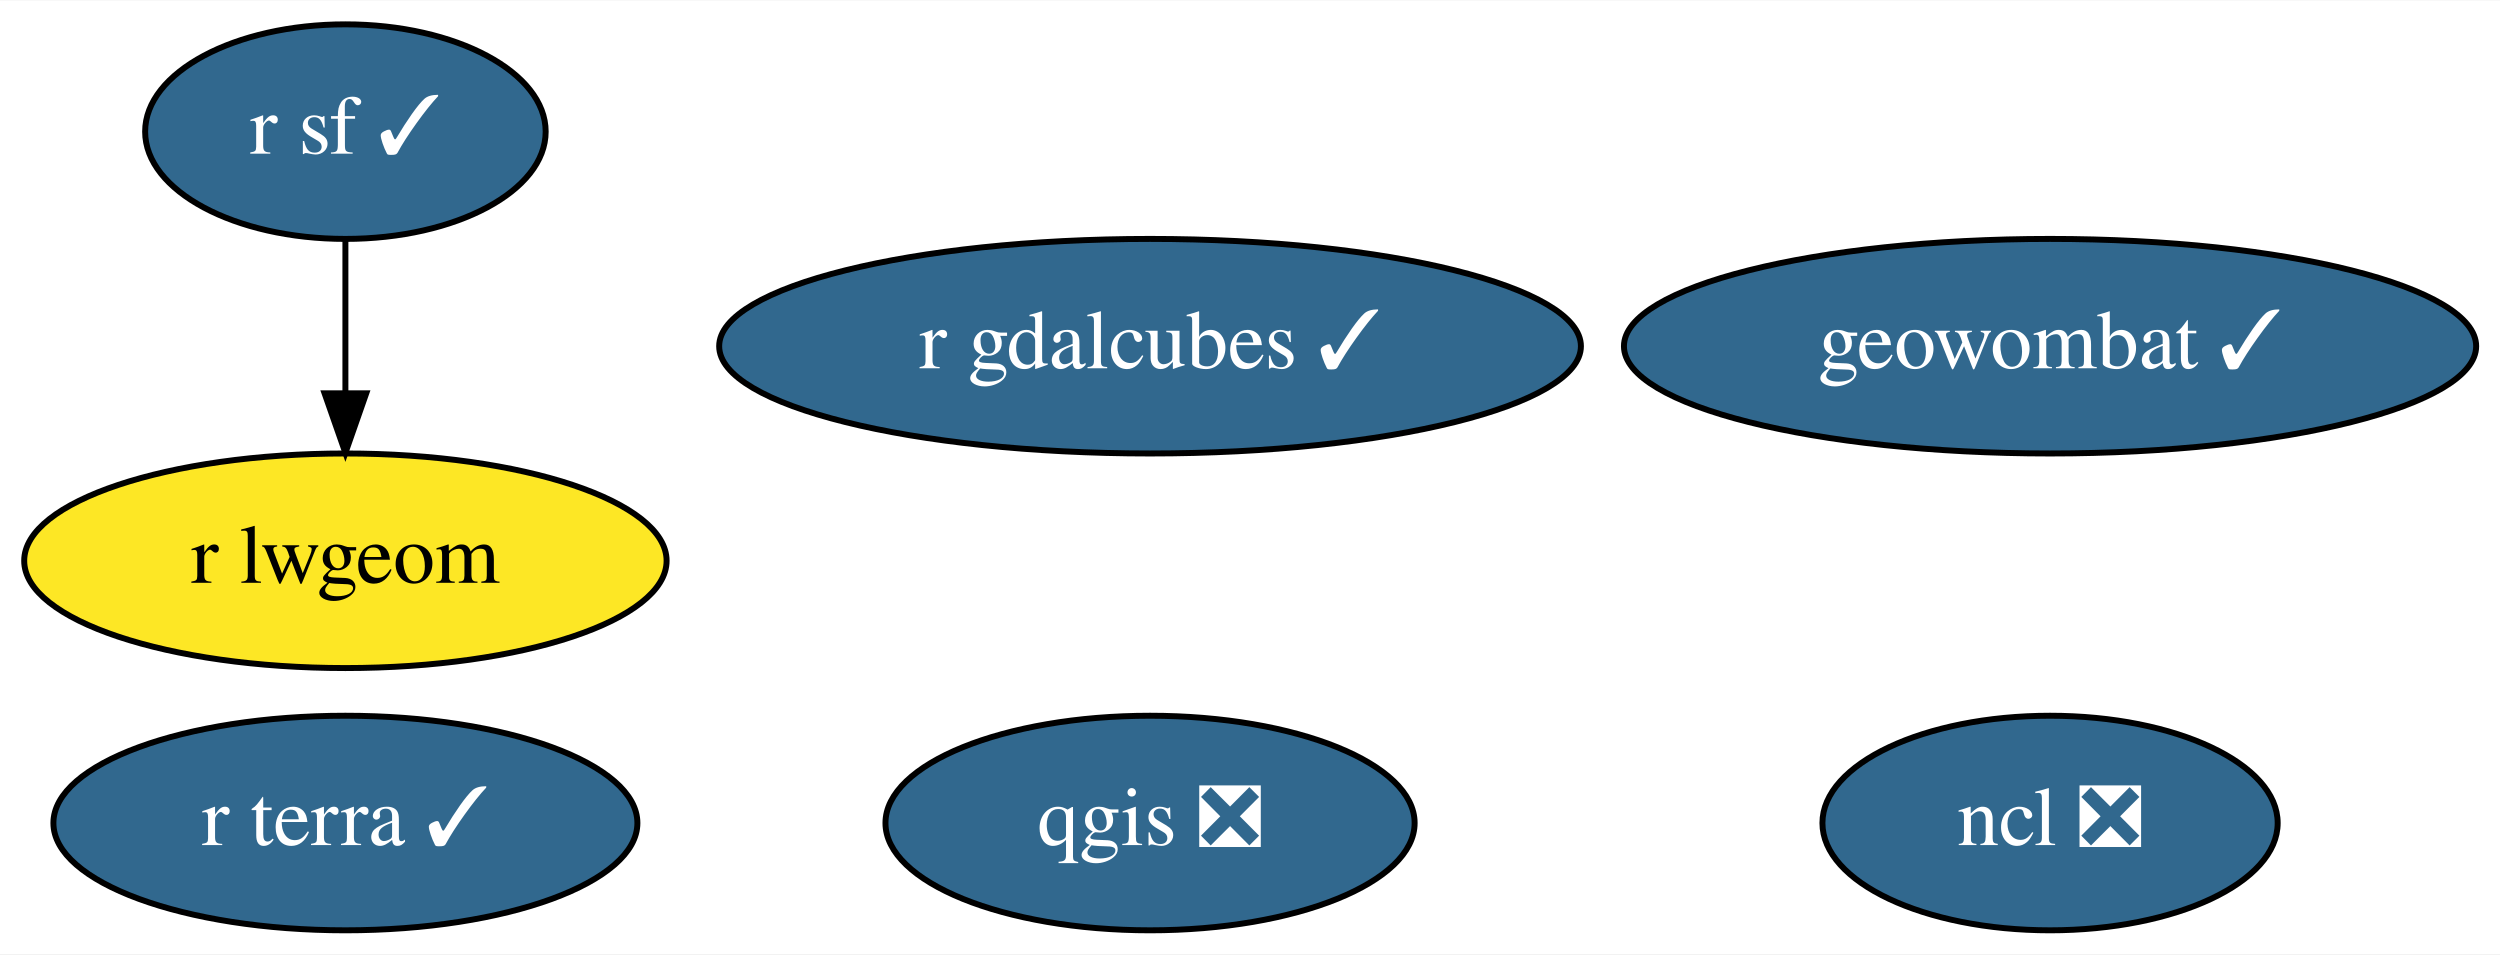
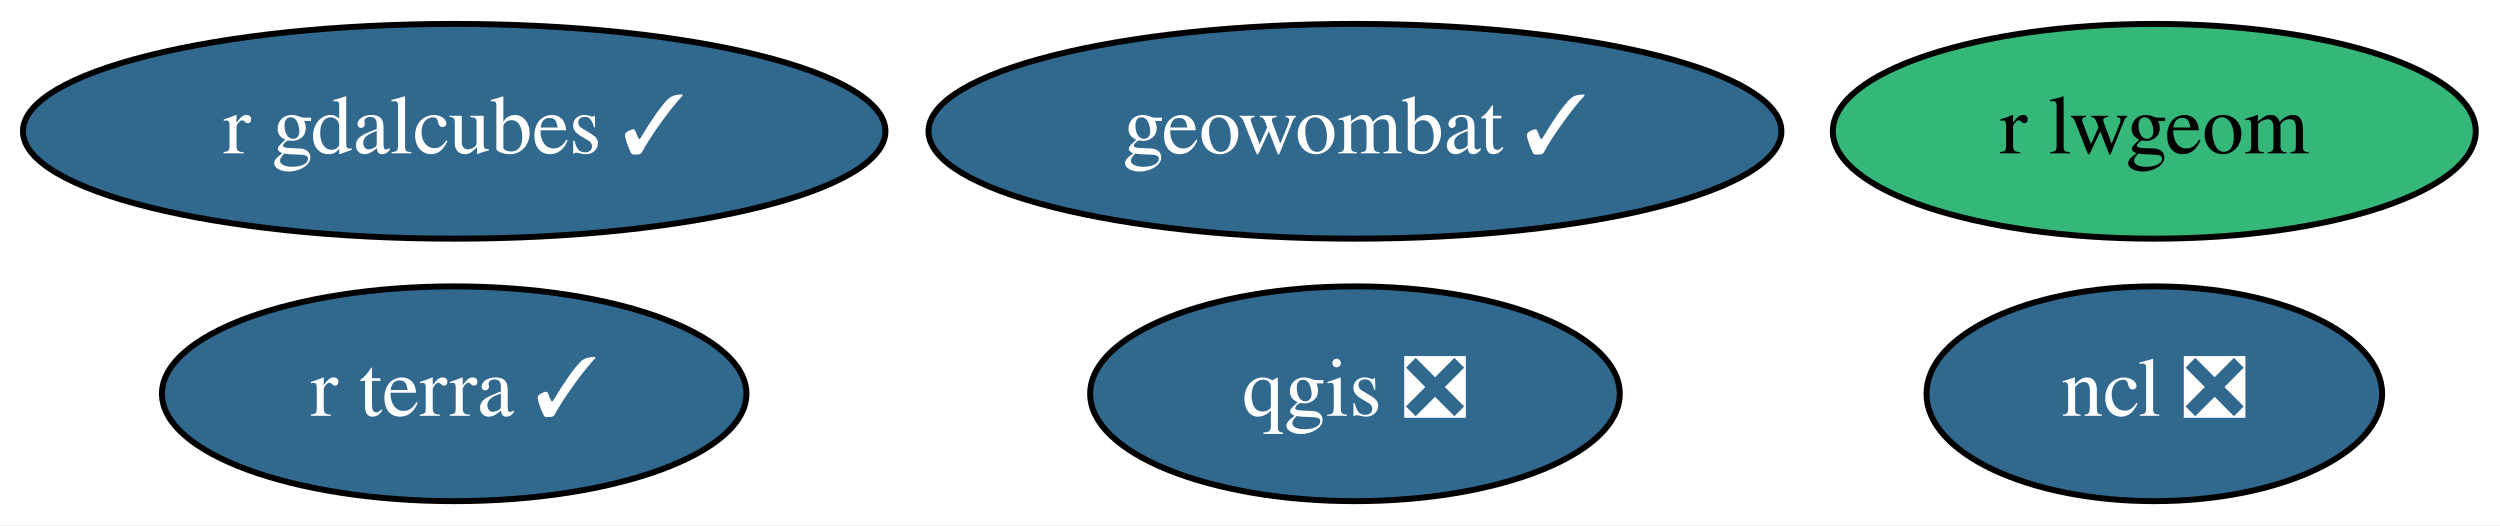
- <svg xmlns="http://www.w3.org/2000/svg" xmlns:xlink="http://www.w3.org/1999/xlink" width="419pt" height="160pt" viewBox="0.00 0.00 419.44 160.00">
-   <g id="graph0" class="graph" transform="scale(1 1) rotate(0) translate(4 156)">
-     <polygon fill="white" stroke="none" points="-4,4 -4,-156 415.44,-156 415.44,4 -4,4" />
+ <svg xmlns="http://www.w3.org/2000/svg" xmlns:xlink="http://www.w3.org/1999/xlink" width="419pt" height="88pt" viewBox="0.00 0.00 419.09 88.00">
+   <g id="graph0" class="graph" transform="scale(1 1) rotate(0) translate(4 84)">
+     <polygon fill="white" stroke="none" points="-4,4 -4,-84 415.09,-84 415.09,4 -4,4" />
    <g id="node1" class="node">
      <g id="a_node1">
        <a xlink:href="https://github.com/conda-forge/ncl-feedstock/pull/128" xlink:title="ncl ❎">
-           <ellipse fill="#31688e" stroke="black" cx="339.95" cy="-18" rx="38.19" ry="18" />
-           <text text-anchor="middle" x="339.95" y="-14.3" font-family="Times,serif" font-size="14.00" fill="white">ncl ❎</text>
+           <ellipse fill="#31688e" stroke="black" cx="357.14" cy="-18" rx="38.19" ry="18" />
+           <text text-anchor="middle" x="357.14" y="-14.3" font-family="Times,serif" font-size="14.00" fill="white">ncl ❎</text>
        </a>
      </g>
    </g>
    <g id="node2" class="node">
      <g id="a_node2">
        <a xlink:href="https://github.com/conda-forge/qgis-feedstock/pull/267" xlink:title="qgis ❎">
-           <ellipse fill="#31688e" stroke="black" cx="188.95" cy="-18" rx="44.39" ry="18" />
-           <text text-anchor="middle" x="188.95" y="-14.3" font-family="Times,serif" font-size="14.00" fill="white">qgis ❎</text>
+           <ellipse fill="#31688e" stroke="black" cx="223.14" cy="-18" rx="44.39" ry="18" />
+           <text text-anchor="middle" x="223.14" y="-14.3" font-family="Times,serif" font-size="14.00" fill="white">qgis ❎</text>
        </a>
      </g>
    </g>
    <g id="node3" class="node">
      <g id="a_node3">
-         <a xlink:href="https://github.com/conda-forge/r-sf-feedstock/pull/80" xlink:title="r sf ✓">
-           <ellipse fill="#31688e" stroke="black" cx="53.95" cy="-134" rx="33.6" ry="18" />
-           <text text-anchor="middle" x="53.95" y="-130.3" font-family="Times,serif" font-size="14.00" fill="white">r sf ✓</text>
+         <a xlink:href="https://github.com/conda-forge/r-lwgeom-feedstock" xlink:title="r lwgeom">
+           <ellipse fill="#35b779" stroke="black" cx="357.14" cy="-62" rx="53.89" ry="18" />
+           <text text-anchor="middle" x="357.14" y="-58.3" font-family="Times,serif" font-size="14.00">r lwgeom</text>
        </a>
      </g>
    </g>
    <g id="node4" class="node">
      <g id="a_node4">
-         <a xlink:href="https://github.com/conda-forge/r-lwgeom-feedstock" xlink:title="r lwgeom">
-           <ellipse fill="#fde725" stroke="black" cx="53.95" cy="-62" rx="53.89" ry="18" />
-           <text text-anchor="middle" x="53.95" y="-58.3" font-family="Times,serif" font-size="14.00">r lwgeom</text>
+         <a xlink:href="https://github.com/conda-forge/geowombat-feedstock/pull/65" xlink:title="geowombat ✓">
+           <ellipse fill="#31688e" stroke="black" cx="223.14" cy="-62" rx="71.49" ry="18" />
+           <text text-anchor="middle" x="223.14" y="-58.3" font-family="Times,serif" font-size="14.00" fill="white">geowombat ✓</text>
        </a>
      </g>
    </g>
-     <g id="edge1" class="edge">
-       <path fill="none" stroke="black" d="M53.95,-115.7C53.95,-107.98 53.95,-98.71 53.95,-90.11" />
-       <polygon fill="black" stroke="black" points="57.45,-90.1 53.95,-80.1 50.45,-90.1 57.45,-90.1" />
-     </g>
    <g id="node5" class="node">
      <g id="a_node5">
-         <a xlink:href="https://github.com/conda-forge/geowombat-feedstock/pull/65" xlink:title="geowombat ✓">
-           <ellipse fill="#31688e" stroke="black" cx="339.95" cy="-98" rx="71.49" ry="18" />
-           <text text-anchor="middle" x="339.95" y="-94.3" font-family="Times,serif" font-size="14.00" fill="white">geowombat ✓</text>
+         <a xlink:href="https://github.com/conda-forge/r-gdalcubes-feedstock/pull/39" xlink:title="r gdalcubes ✓">
+           <ellipse fill="#31688e" stroke="black" cx="72.14" cy="-62" rx="72.29" ry="18" />
+           <text text-anchor="middle" x="72.14" y="-58.3" font-family="Times,serif" font-size="14.00" fill="white">r gdalcubes ✓</text>
        </a>
      </g>
    </g>
    <g id="node6" class="node">
      <g id="a_node6">
-         <a xlink:href="https://github.com/conda-forge/r-gdalcubes-feedstock/pull/39" xlink:title="r gdalcubes ✓">
-           <ellipse fill="#31688e" stroke="black" cx="188.95" cy="-98" rx="72.29" ry="18" />
-           <text text-anchor="middle" x="188.95" y="-94.3" font-family="Times,serif" font-size="14.00" fill="white">r gdalcubes ✓</text>
-         </a>
-       </g>
-     </g>
-     <g id="node7" class="node">
-       <g id="a_node7">
        <a xlink:href="https://github.com/conda-forge/r-terra-feedstock/pull/49" xlink:title="r terra ✓">
-           <ellipse fill="#31688e" stroke="black" cx="53.95" cy="-18" rx="48.99" ry="18" />
-           <text text-anchor="middle" x="53.95" y="-14.3" font-family="Times,serif" font-size="14.00" fill="white">r terra ✓</text>
+           <ellipse fill="#31688e" stroke="black" cx="72.14" cy="-18" rx="48.99" ry="18" />
+           <text text-anchor="middle" x="72.14" y="-14.3" font-family="Times,serif" font-size="14.00" fill="white">r terra ✓</text>
        </a>
      </g>
    </g>
  </g>
</svg>
